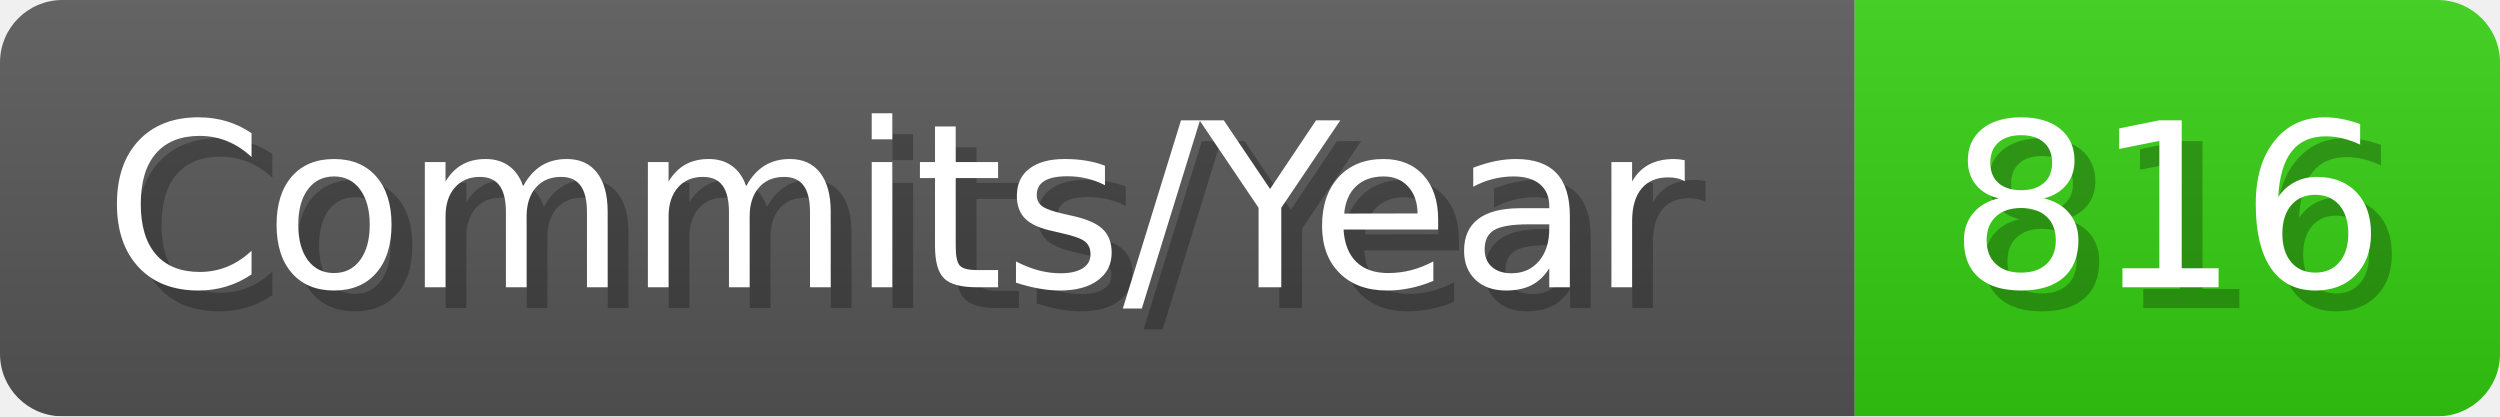
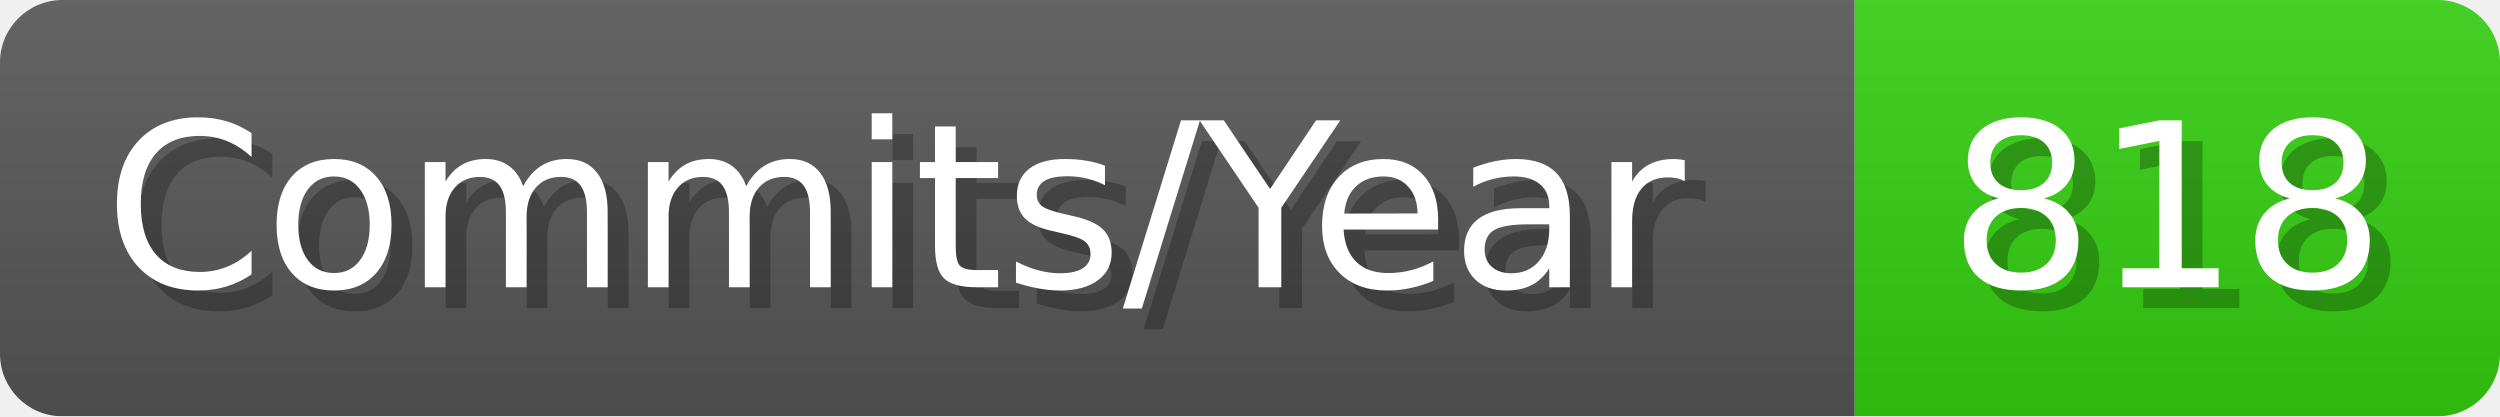
- <svg xmlns="http://www.w3.org/2000/svg" width="120.1" height="20" viewBox="0 0 1201 200" role="img" aria-label="Commits/Year: 816">
+ <svg xmlns="http://www.w3.org/2000/svg" width="120.1" height="20" viewBox="0 0 1201 200" role="img" aria-label="Commits/Year: 818">
  <linearGradient id="aUPdi" x2="0" y2="100%">
    <stop offset="0" stop-opacity=".1" stop-color="#EEE" />
    <stop offset="1" stop-opacity=".1" />
  </linearGradient>
  <mask id="WfAiQ">
    <rect width="1201" height="200" rx="30" fill="#FFF" />
  </mask>
  <g mask="url(#WfAiQ)">
    <rect width="891" height="200" fill="#555" />
    <rect width="310" height="200" fill="#3C1" x="891" />
    <rect width="1201" height="200" fill="url(#aUPdi)" />
  </g>
  <g aria-hidden="true" fill="#fff" text-anchor="start" font-family="Verdana,DejaVu Sans,sans-serif" font-size="110">
    <text x="60" y="148" textLength="791" fill="#000" opacity="0.25">Commits/Year</text>
    <text x="50" y="138" textLength="791">Commits/Year</text>
-     <text x="946" y="148" textLength="210" fill="#000" opacity="0.25">816</text>
-     <text x="936" y="138" textLength="210">816</text>
+     <text x="946" y="148" textLength="210" fill="#000" opacity="0.25">818</text>
+     <text x="936" y="138" textLength="210">818</text>
  </g>
</svg>
